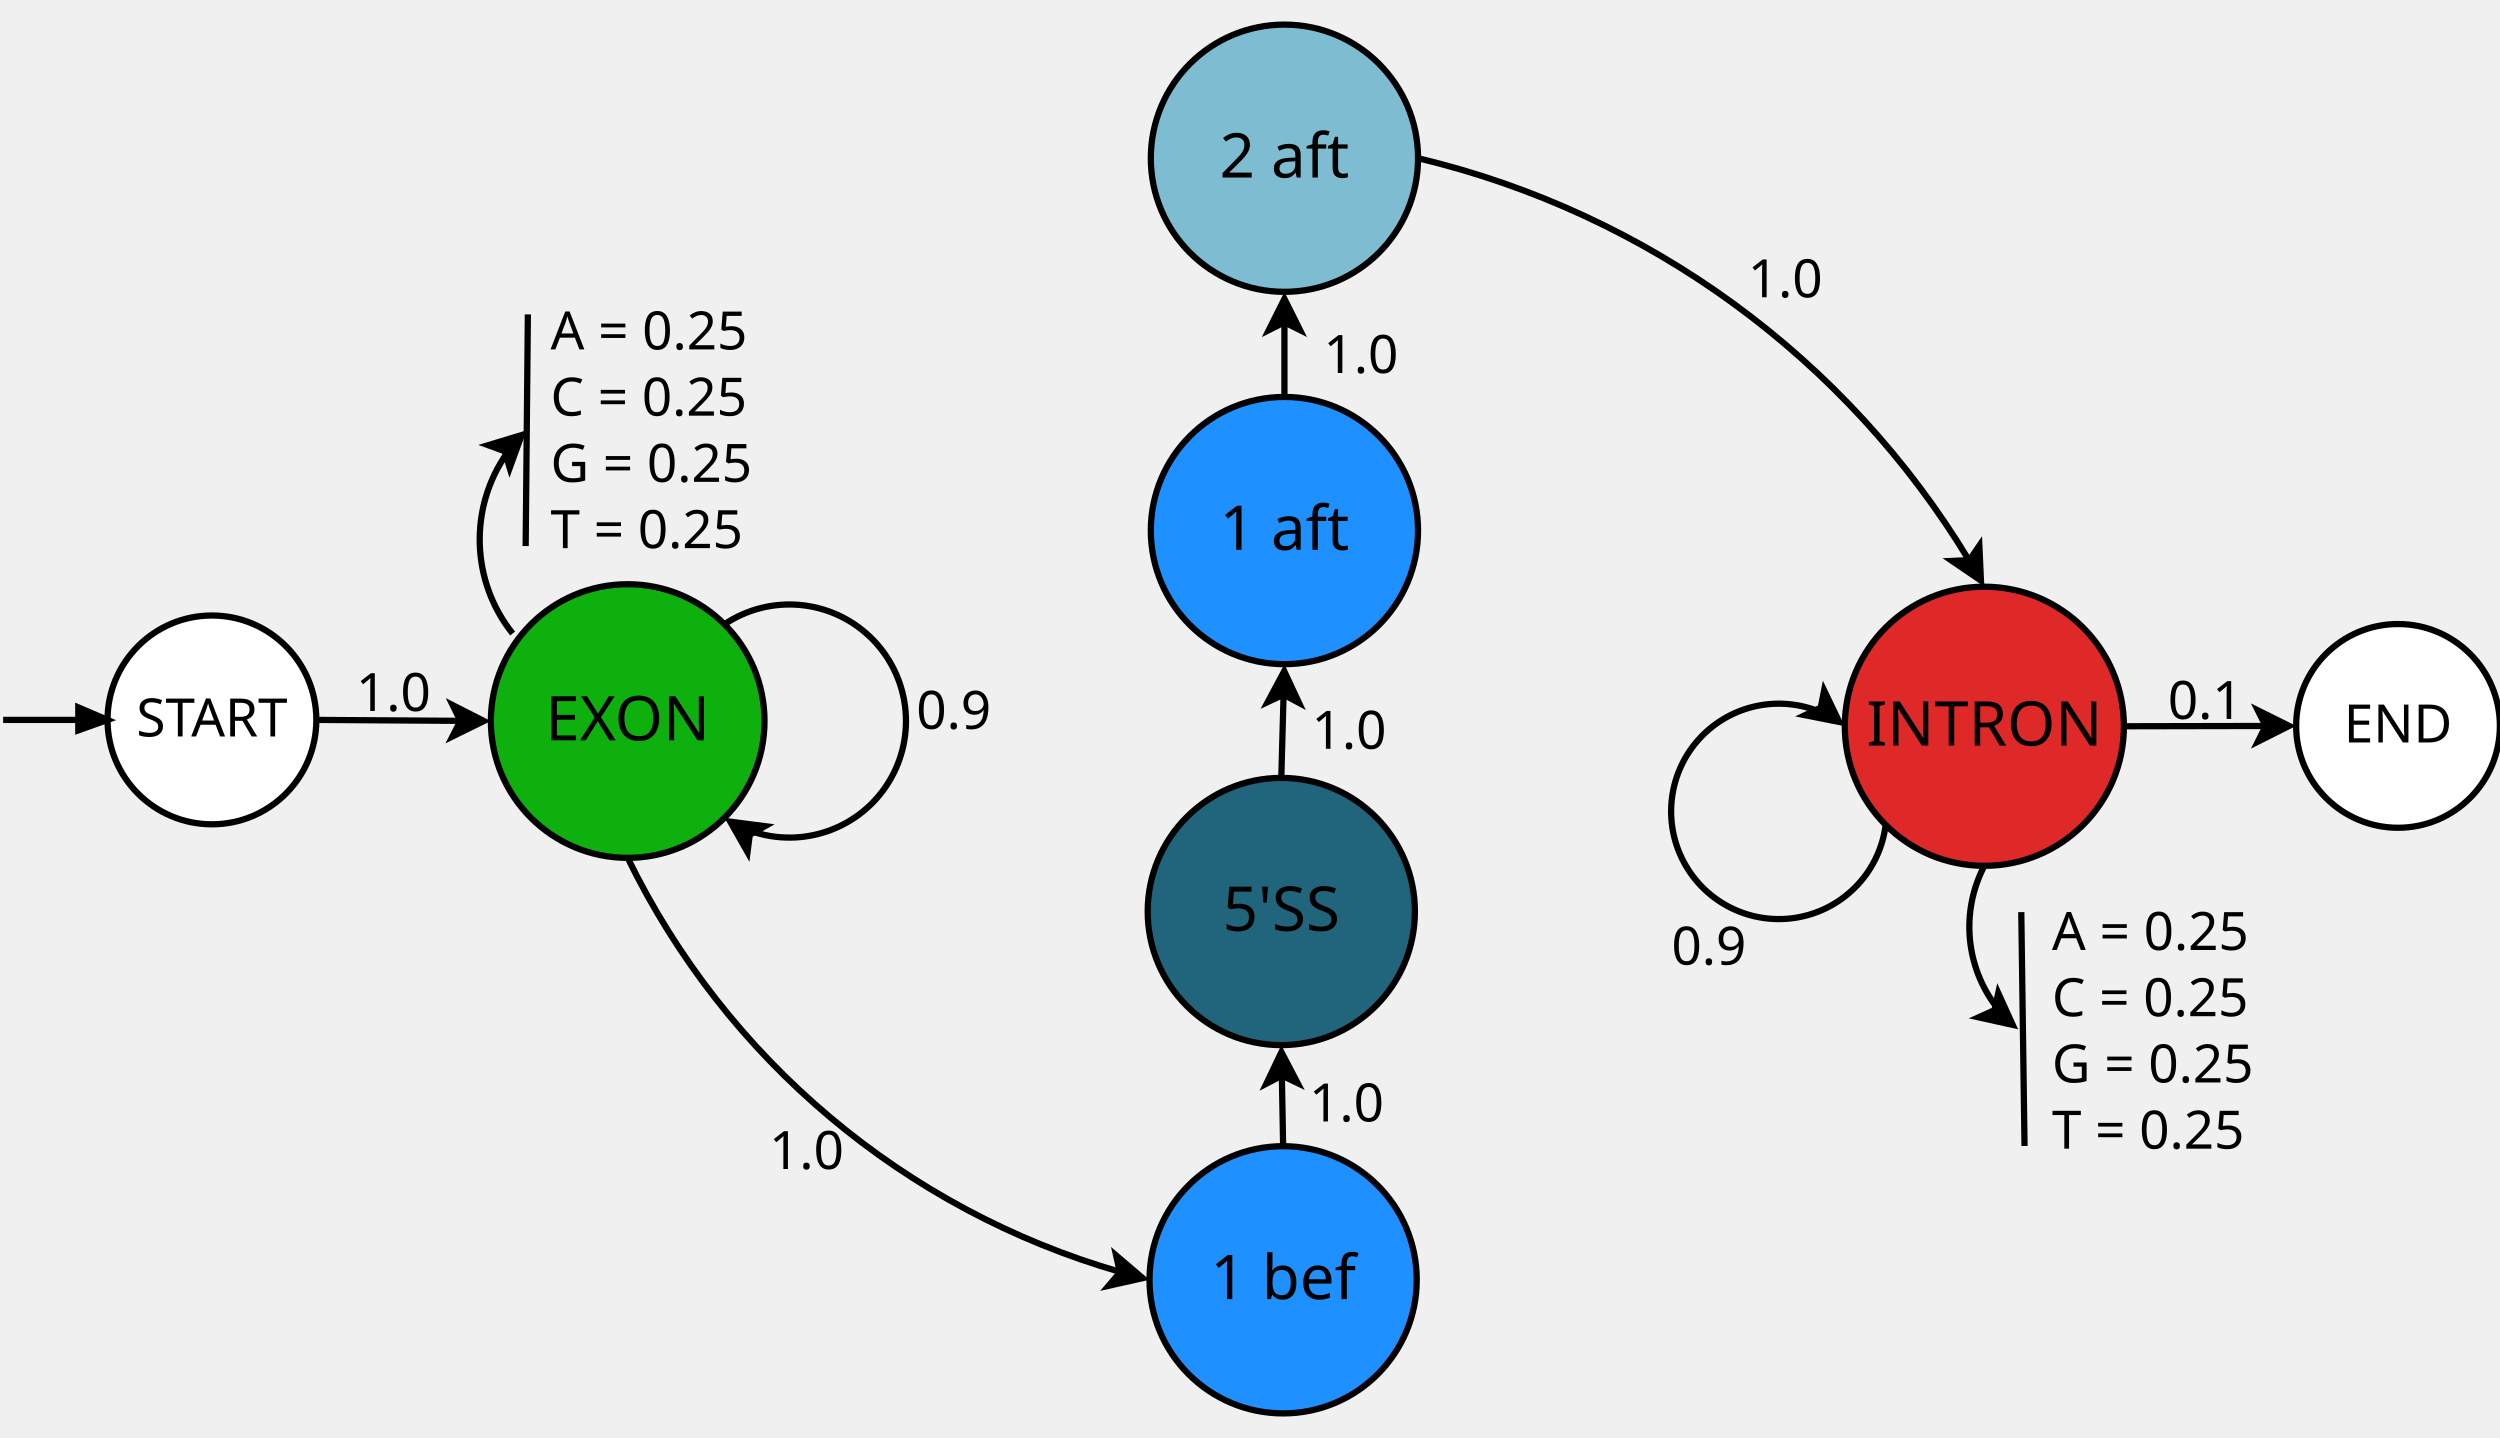
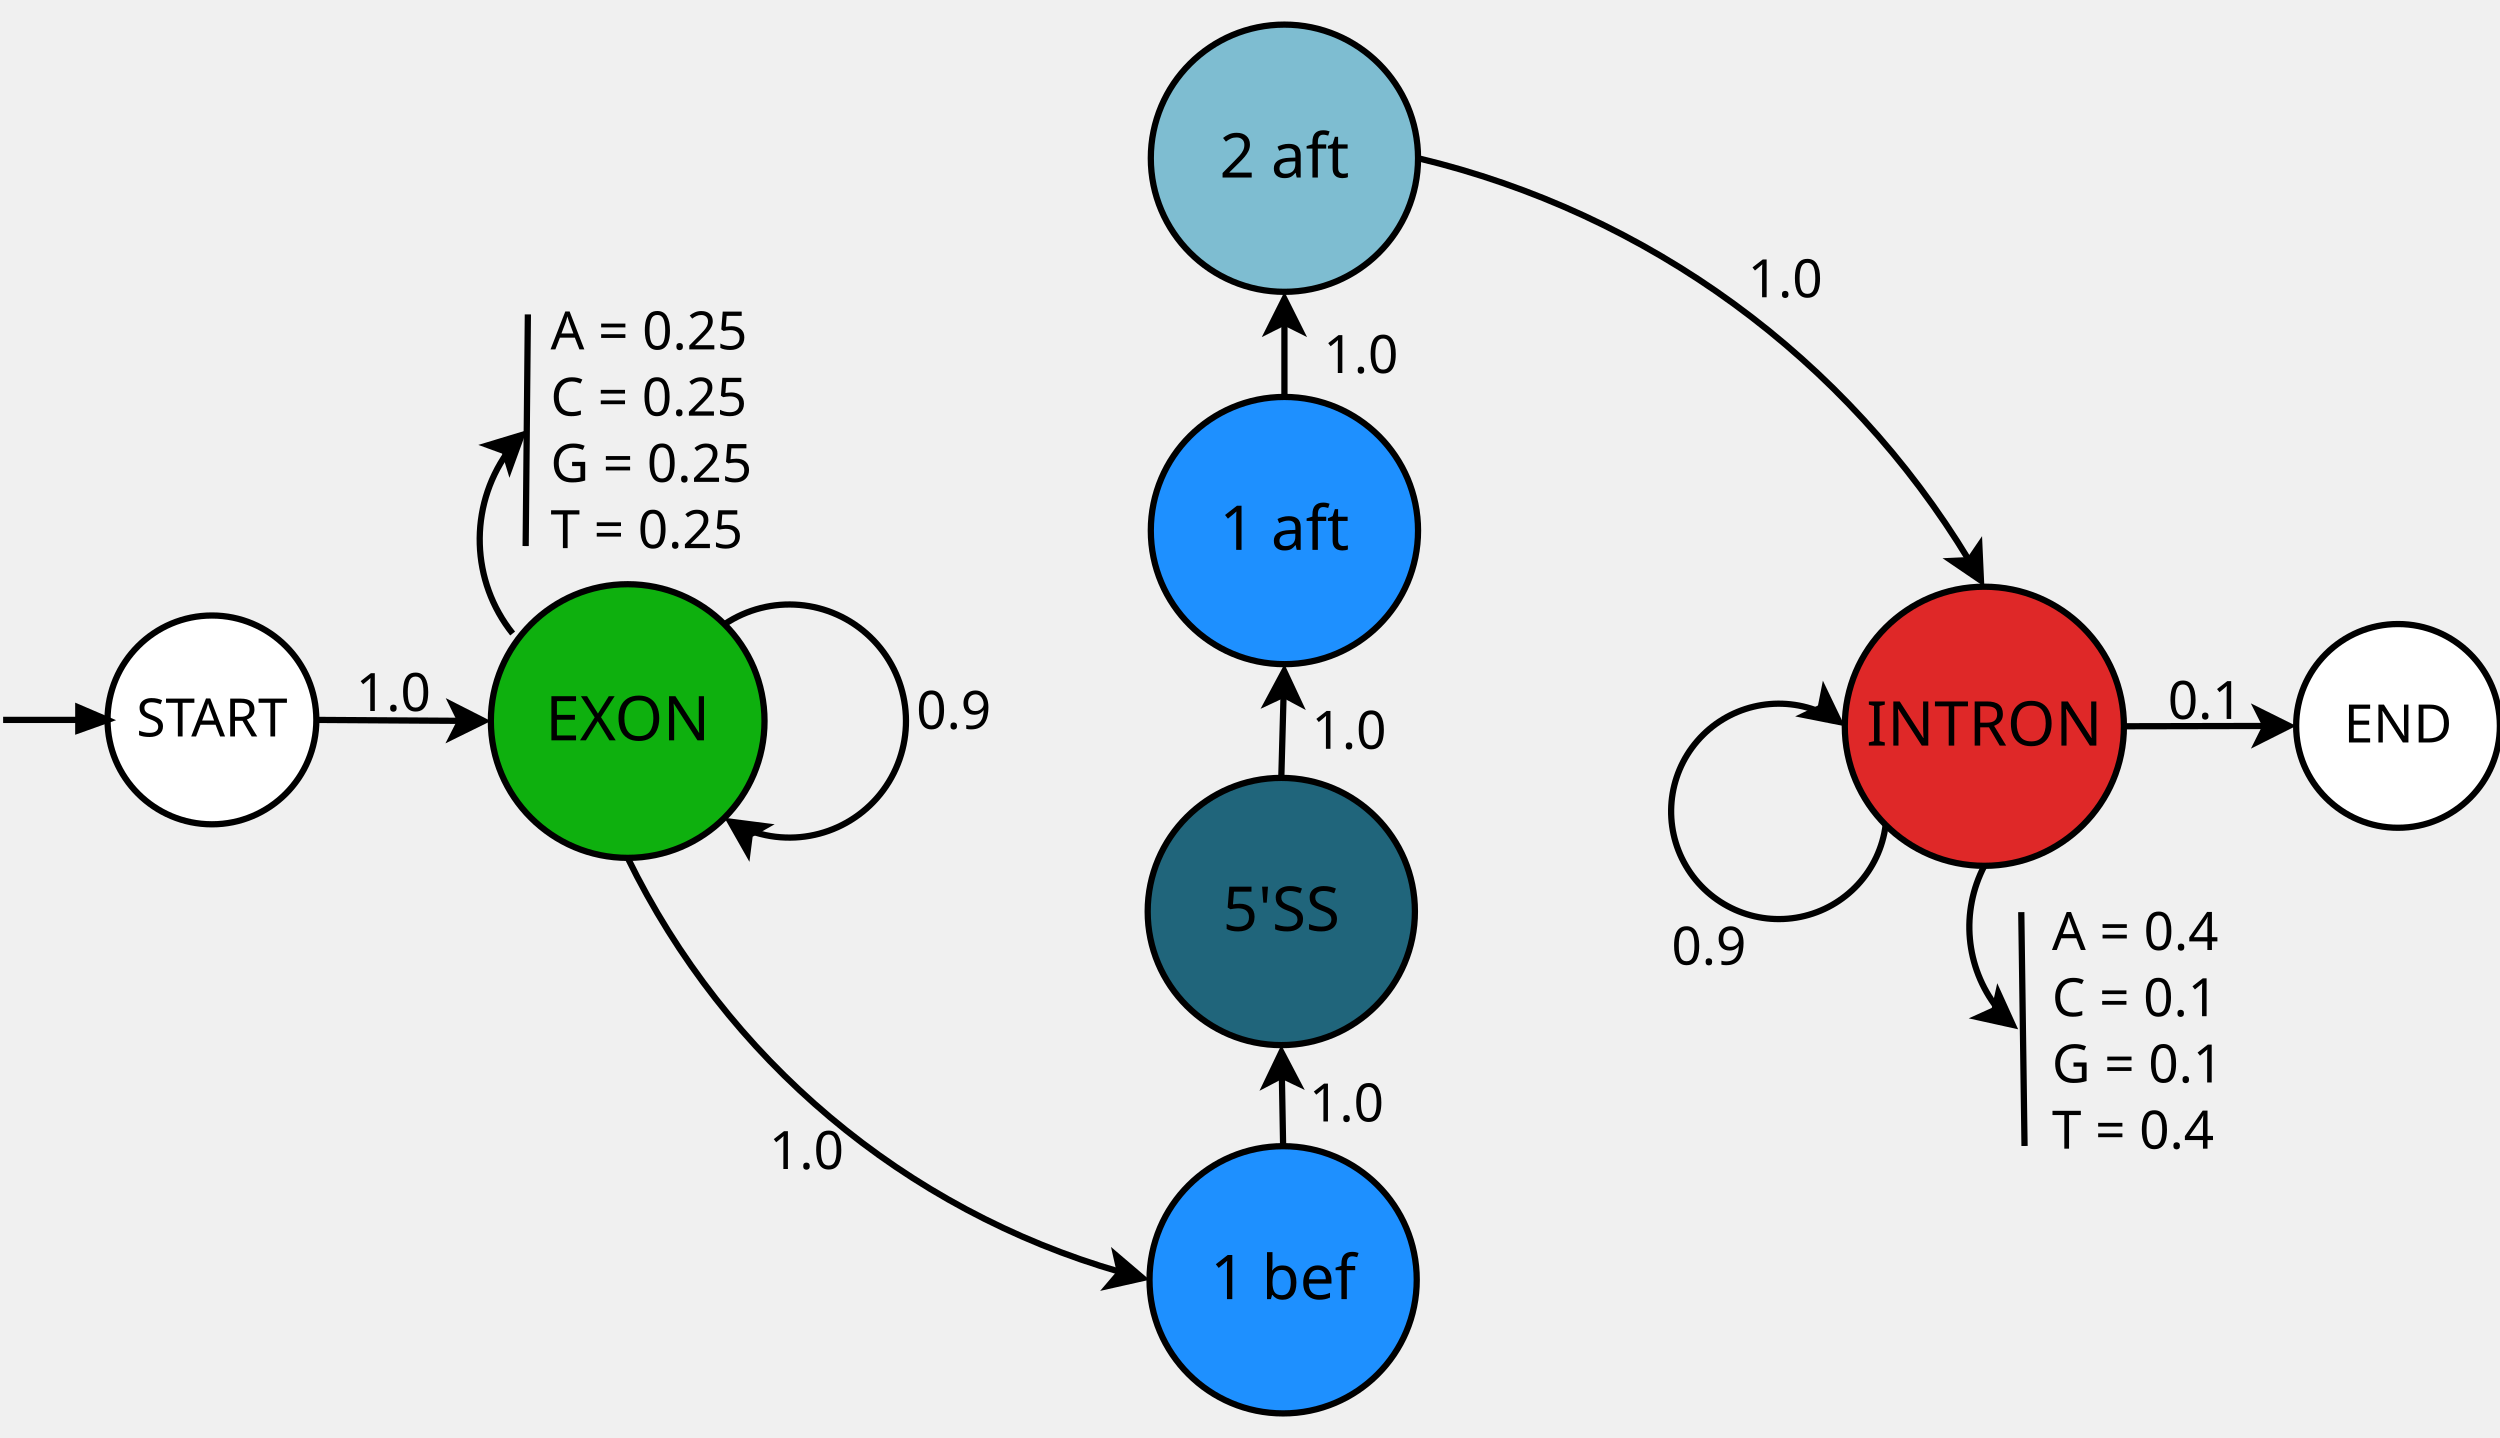
<svg xmlns="http://www.w3.org/2000/svg" width="40cm" height="23cm" viewBox="31 -59 799 446">
  <g>
    <ellipse style="fill: #ffffff" cx="98.736" cy="164.368" rx="33.368" ry="33.368" />
    <ellipse style="fill: none; fill-opacity:0; stroke-width: 2; stroke: #000000" cx="98.736" cy="164.368" rx="33.368" ry="33.368" />
    <polyline style="fill: none; fill-opacity:0; stroke-width: 2; stroke: #000000" points="32,164.368 65.368,164.368 " />
    <polygon style="fill: #000000" points="56.025,160.364 65.368,164.368 56.025,167.705 " />
    <polygon style="fill: none; fill-opacity:0; stroke-width: 2; stroke: #000000" points="56.025,160.364 65.368,164.368 56.025,167.705 " />
    <text font-size="16.933" style="fill: #000000;text-anchor:middle;font-family:sans-serif;font-style:normal;font-weight:normal" x="98.736" y="169.659">
      <tspan x="98.736" y="169.659">START</tspan>
    </text>
  </g>
  <g>
    <ellipse style="fill: #0eb00e" cx="231.61" cy="164.731" rx="43.731" ry="43.731" />
    <ellipse style="fill: none; fill-opacity:0; stroke-width: 2; stroke: #000000" cx="231.61" cy="164.731" rx="43.731" ry="43.731" />
    <text font-size="19.756" style="fill: #000000;text-anchor:middle;font-family:sans-serif;font-style:normal;font-weight:normal" x="231.61" y="170.905">
      <tspan x="231.61" y="170.905">EXON</tspan>
    </text>
  </g>
  <g>
    <ellipse style="fill: #1e90ff" cx="441.089" cy="343.311" rx="42.703" ry="42.703" />
    <ellipse style="fill: none; fill-opacity:0; stroke-width: 2; stroke: #000000" cx="441.089" cy="343.311" rx="42.703" ry="42.703" />
    <text font-size="19.756" style="fill: #000000;text-anchor:middle;font-family:sans-serif;font-style:normal;font-weight:normal" x="441.089" y="349.485">
      <tspan x="441.089" y="349.485">1 bef</tspan>
    </text>
  </g>
  <g>
    <ellipse style="fill: #df2828" cx="665.201" cy="166.401" rx="44.601" ry="44.601" />
    <ellipse style="fill: none; fill-opacity:0; stroke-width: 2; stroke: #000000" cx="665.201" cy="166.401" rx="44.601" ry="44.601" />
    <text font-size="19.756" style="fill: #000000;text-anchor:middle;font-family:sans-serif;font-style:normal;font-weight:normal" x="665.201" y="172.575">
      <tspan x="665.201" y="172.575">INTRON</tspan>
    </text>
  </g>
  <g>
    <ellipse style="fill: #ffffff" cx="797.406" cy="166.285" rx="32.556" ry="32.556" />
    <ellipse style="fill: none; fill-opacity:0; stroke-width: 2; stroke: #000000" cx="797.406" cy="166.285" rx="32.556" ry="32.556" />
    <text font-size="16.933" style="fill: #000000;text-anchor:middle;font-family:sans-serif;font-style:normal;font-weight:normal" x="797.406" y="171.577">
      <tspan x="797.406" y="171.577">END</tspan>
    </text>
  </g>
  <g>
    <line style="fill: none; fill-opacity:0; stroke-width: 2; stroke: #000000" x1="132.103" y1="164.368" x2="178.143" y2="164.668" />
    <polygon style="fill: #000000" points="185.643,164.717 175.61,169.652 178.143,164.668 175.675,159.652 " />
    <polygon style="fill: none; fill-opacity:0; stroke-width: 2; stroke: #000000" points="185.643,164.717 175.61,169.652 178.143,164.668 175.675,159.652 " />
  </g>
  <g>
    <line style="fill: none; fill-opacity:0; stroke-width: 2; stroke: #000000" x1="709.802" y1="166.401" x2="755.114" y2="166.305" />
    <polygon style="fill: #000000" points="762.614,166.29 752.625,171.311 755.114,166.305 752.603,161.311 " />
    <polygon style="fill: none; fill-opacity:0; stroke-width: 2; stroke: #000000" points="762.614,166.29 752.625,171.311 755.114,166.305 752.603,161.311 " />
  </g>
  <text font-size="12.8" style="fill: #000000;text-anchor:start;font-family:sans-serif;font-style:normal;font-weight:normal" x="231.61" y="164.731">
    <tspan x="231.61" y="164.731" />
  </text>
  <g>
    <path style="fill: none; fill-opacity:0; stroke-width: 2; stroke: #000000" d="M 271.031,199.904 A 37.251,37.251 0 1 0 262.536,133.805" />
    <polygon style="fill: #000000" points="264.392,196.905 275.482,198.328 270.619,201.085 269.908,206.63 " />
    <polygon style="fill: none; fill-opacity:0; stroke-width: 2; stroke: #000000" points="264.392,196.905 275.482,198.328 270.619,201.085 269.908,206.63 " />
  </g>
  <g>
    <path style="fill: none; fill-opacity:0; stroke-width: 2; stroke: #000000" d="M 612.399,161.689 A 34.42,34.42 0 1 0 633.66,197.943" />
    <polygon style="fill: #000000" points="618.833,165.031 607.866,162.857 612.905,160.437 613.992,154.953 " />
    <polygon style="fill: none; fill-opacity:0; stroke-width: 2; stroke: #000000" points="618.833,165.031 607.866,162.857 612.905,160.437 613.992,154.953 " />
  </g>
  <text font-size="16.933" style="fill: #000000;text-anchor:start;font-family:sans-serif;font-style:normal;font-weight:normal" x="144.773" y="161.525">
    <tspan x="144.773" y="161.525">1.0</tspan>
  </text>
  <text font-size="12.8" style="fill: #000000;text-anchor:start;font-family:sans-serif;font-style:normal;font-weight:normal" x="293.336" y="146.575">
    <tspan x="293.336" y="146.575" />
  </text>
  <text font-size="16.933" style="fill: #000000;text-anchor:start;font-family:sans-serif;font-style:normal;font-weight:normal" x="723.846" y="164.062">
    <tspan x="723.846" y="164.062">0.1</tspan>
  </text>
  <text font-size="16.933" style="fill: #000000;text-anchor:start;font-family:sans-serif;font-style:normal;font-weight:normal" x="323.858" y="167.228">
    <tspan x="323.858" y="167.228">0.9</tspan>
  </text>
  <text font-size="16.933" style="fill: #000000;text-anchor:start;font-family:sans-serif;font-style:normal;font-weight:normal" x="565.206" y="242.592">
    <tspan x="565.206" y="242.592">0.9</tspan>
  </text>
  <line style="fill: none; fill-opacity:0; stroke-width: 2; stroke: #000000" x1="199.706" y1="34.772" x2="199" y2="108.805" />
  <text font-size="16.933" style="fill: #000000;text-anchor:start;font-family:sans-serif;font-style:normal;font-weight:normal" x="206.948" y="45.965">
    <tspan x="206.948" y="45.965">A = 0.25</tspan>
    <tspan x="206.948" y="67.132">C = 0.25</tspan>
    <tspan x="206.948" y="88.298">G = 0.25</tspan>
    <tspan x="206.948" y="109.465">T = 0.25</tspan>
  </text>
  <g>
    <path style="fill: none; fill-opacity:0; stroke-width: 2; stroke: #000000" d="M 193.08,79.043 A 48.114,48.114 0 0 0 194.837,136.759" />
    <polygon style="fill: #000000" points="197.729,73.326 193.904,83.831 192.282,78.482 187.029,76.569 " />
    <polygon style="fill: none; fill-opacity:0; stroke-width: 2; stroke: #000000" points="197.729,73.326 193.904,83.831 192.282,78.482 187.029,76.569 " />
  </g>
  <line style="fill: none; fill-opacity:0; stroke-width: 2; stroke: #000000" x1="677" y1="225.804" x2="678.04" y2="300.544" />
  <g>
    <path style="fill: none; fill-opacity:0; stroke-width: 2; stroke: #000000" d="M 665.202,211.002 A 42.128,42.128 0 0 0 669.313,256.435" />
    <polygon style="fill: #000000" points="674.263,261.842 663.347,259.428 668.437,257.118 669.645,251.66 " />
    <polygon style="fill: none; fill-opacity:0; stroke-width: 2; stroke: #000000" points="674.263,261.842 663.347,259.428 668.437,257.118 669.645,251.66 " />
  </g>
  <text font-size="16.933" style="fill: #000000;text-anchor:start;font-family:sans-serif;font-style:normal;font-weight:normal" x="686.8" y="237.9">
-     <tspan x="686.8" y="237.9">A = 0.25</tspan>
-     <tspan x="686.8" y="259.067">C = 0.25</tspan>
-     <tspan x="686.8" y="280.233">G = 0.25</tspan>
-     <tspan x="686.8" y="301.4">T = 0.25</tspan>
+     <tspan x="686.8" y="237.9">A = 0.4</tspan>
+     <tspan x="686.8" y="259.067">C = 0.1</tspan>
+     <tspan x="686.8" y="280.233">G = 0.1</tspan>
+     <tspan x="686.8" y="301.4">T = 0.4</tspan>
  </text>
  <g>
    <ellipse style="fill: #20657b" cx="440.503" cy="225.603" rx="42.703" ry="42.703" />
    <ellipse style="fill: none; fill-opacity:0; stroke-width: 2; stroke: #000000" cx="440.503" cy="225.603" rx="42.703" ry="42.703" />
    <text font-size="19.756" style="fill: #000000;text-anchor:middle;font-family:sans-serif;font-style:normal;font-weight:normal" x="440.503" y="231.777">
      <tspan x="440.503" y="231.777">5'SS</tspan>
    </text>
  </g>
  <g>
    <ellipse style="fill: #1e90ff" cx="441.503" cy="103.853" rx="42.703" ry="42.703" />
    <ellipse style="fill: none; fill-opacity:0; stroke-width: 2; stroke: #000000" cx="441.503" cy="103.853" rx="42.703" ry="42.703" />
    <text font-size="19.756" style="fill: #000000;text-anchor:middle;font-family:sans-serif;font-style:normal;font-weight:normal" x="441.503" y="110.027">
      <tspan x="441.503" y="110.027">1 aft</tspan>
    </text>
  </g>
  <g>
    <ellipse style="fill: #7ebdd1" cx="441.503" cy="-15.147" rx="42.703" ry="42.703" />
    <ellipse style="fill: none; fill-opacity:0; stroke-width: 2; stroke: #000000" cx="441.503" cy="-15.147" rx="42.703" ry="42.703" />
    <text font-size="19.756" style="fill: #000000;text-anchor:middle;font-family:sans-serif;font-style:normal;font-weight:normal" x="441.503" y="-8.973">
      <tspan x="441.503" y="-8.973">2 aft</tspan>
    </text>
  </g>
  <g>
    <path style="fill: none; fill-opacity:0; stroke-width: 2; stroke: #000000" d="M 231.61,208.462 A 253.18,253.18 0 0 0 388.987,340.792" />
    <polygon style="fill: #000000" points="396.215,342.773 385.307,345.225 388.935,340.971 387.709,335.517 " />
    <polygon style="fill: none; fill-opacity:0; stroke-width: 2; stroke: #000000" points="396.215,342.773 385.307,345.225 388.935,340.971 387.709,335.517 " />
  </g>
  <g>
    <line style="fill: none; fill-opacity:0; stroke-width: 2; stroke: #000000" x1="441.088" y1="300.608" x2="440.679" y2="278.04" />
    <polygon style="fill: #000000" points="440.543,270.542 445.723,280.449 440.679,278.04 435.725,280.631 " />
    <polygon style="fill: none; fill-opacity:0; stroke-width: 2; stroke: #000000" points="440.543,270.542 445.723,280.449 440.679,278.04 435.725,280.631 " />
  </g>
  <g>
    <line style="fill: none; fill-opacity:0; stroke-width: 2; stroke: #000000" x1="440.502" y1="182.9" x2="441.234" y2="156.288" />
    <polygon style="fill: #000000" points="441.44,148.791 446.164,158.925 441.234,156.288 436.167,158.65 " />
    <polygon style="fill: none; fill-opacity:0; stroke-width: 2; stroke: #000000" points="441.44,148.791 446.164,158.925 441.234,156.288 436.167,158.65 " />
  </g>
  <g>
    <line style="fill: none; fill-opacity:0; stroke-width: 2; stroke: #000000" x1="441.502" y1="61.15" x2="441.502" y2="37.292" />
    <polygon style="fill: #000000" points="441.502,29.792 446.502,39.792 441.502,37.292 436.502,39.792 " />
    <polygon style="fill: none; fill-opacity:0; stroke-width: 2; stroke: #000000" points="441.502,29.792 446.502,39.792 441.502,37.292 436.502,39.792 " />
  </g>
  <g>
    <path style="fill: none; fill-opacity:0; stroke-width: 2; stroke: #000000" d="M 660.311,113.386 A 282.251,282.251 0 0 0 484.206,-15.147" />
    <polygon style="fill: #000000" points="664.112,119.848 654.871,113.555 660.455,113.3 663.602,108.679 " />
    <polygon style="fill: none; fill-opacity:0; stroke-width: 2; stroke: #000000" points="664.112,119.848 654.871,113.555 660.455,113.3 663.602,108.679 " />
  </g>
  <text font-size="16.933" style="fill: #000000;text-anchor:start;font-family:sans-serif;font-style:normal;font-weight:normal" x="276.8" y="307.9">
    <tspan x="276.8" y="307.9">1.0</tspan>
  </text>
  <text font-size="16.933" style="fill: #000000;text-anchor:start;font-family:sans-serif;font-style:normal;font-weight:normal" x="449.4" y="292.7">
    <tspan x="449.4" y="292.7">1.0</tspan>
  </text>
  <text font-size="16.933" style="fill: #000000;text-anchor:start;font-family:sans-serif;font-style:normal;font-weight:normal" x="450.2" y="173.6">
    <tspan x="450.2" y="173.6">1.0</tspan>
  </text>
  <text font-size="16.933" style="fill: #000000;text-anchor:start;font-family:sans-serif;font-style:normal;font-weight:normal" x="454" y="53.5">
    <tspan x="454" y="53.5">1.0</tspan>
  </text>
  <text font-size="16.933" style="fill: #000000;text-anchor:start;font-family:sans-serif;font-style:normal;font-weight:normal" x="589.6" y="29.3">
    <tspan x="589.6" y="29.3">1.0</tspan>
  </text>
</svg>
